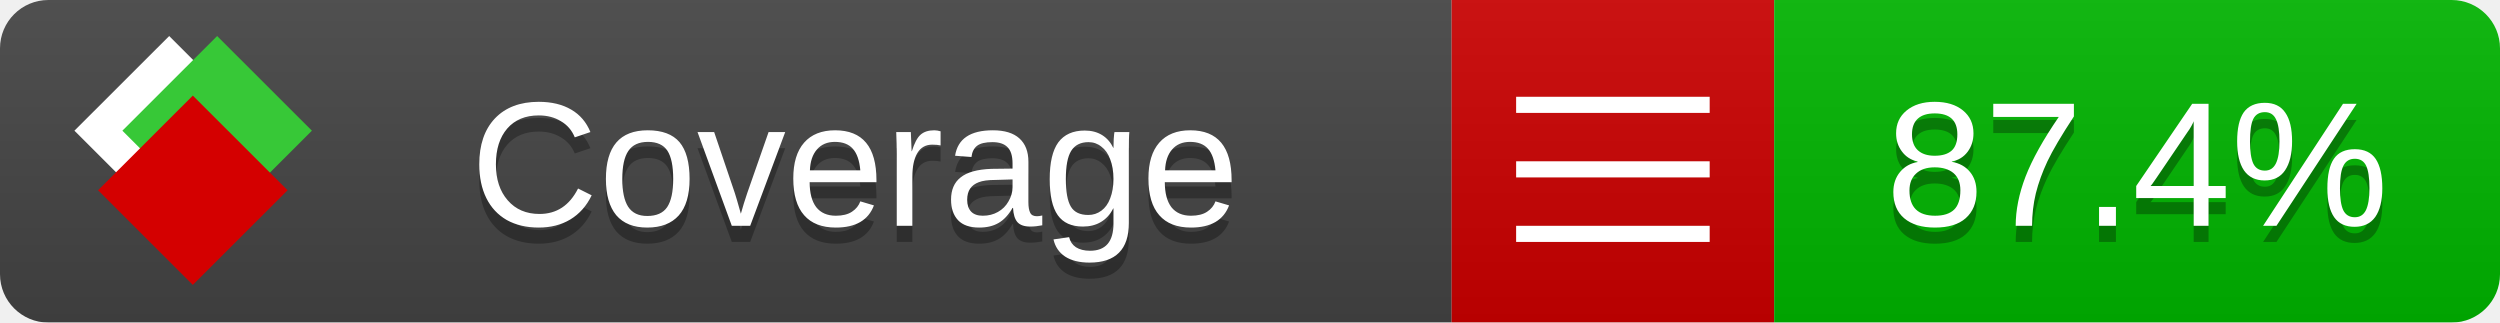
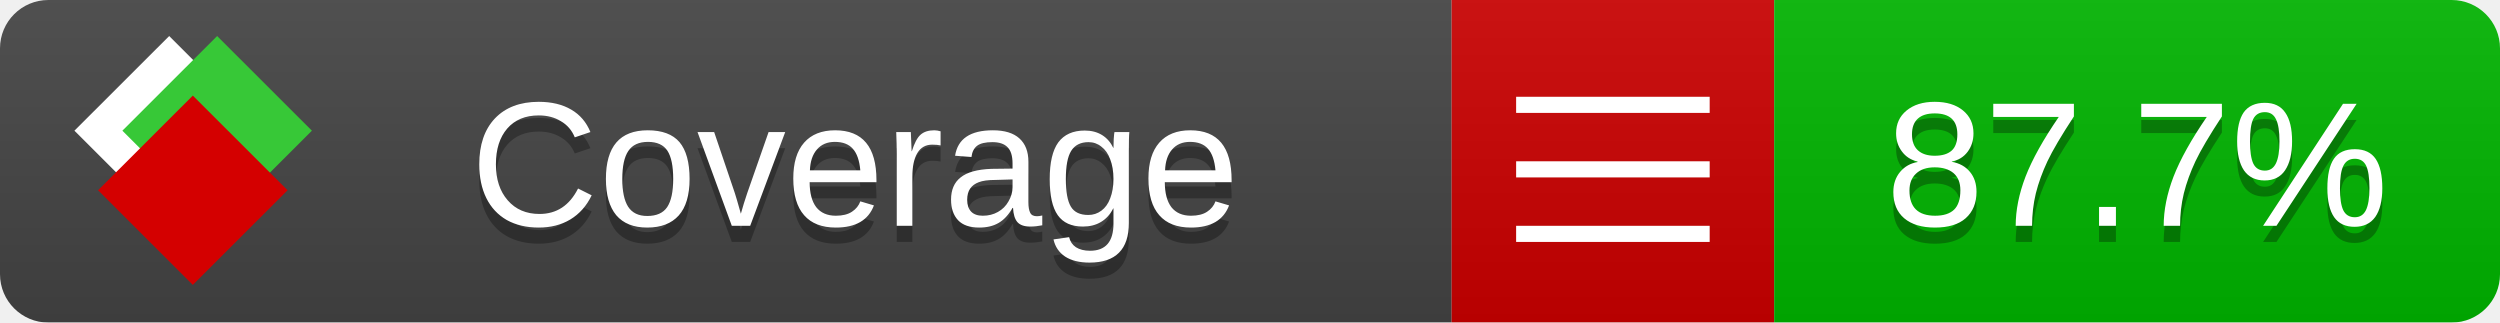
<svg xmlns="http://www.w3.org/2000/svg" xmlns:xlink="http://www.w3.org/1999/xlink" width="155" height="20">
  <style type="text/css">
          
            @keyframes fade1 {
                0% { visibility: visible; opacity: 1; }
               23% { visibility: visible; opacity: 1; }
               25% { visibility: hidden; opacity: 0; }
               48% { visibility: hidden; opacity: 0; }
               50% { visibility: hidden; opacity: 0; }
               73% { visibility: hidden; opacity: 0; }
               75% { visibility: hidden; opacity: 0; }
               98% { visibility: hidden; opacity: 0; }
              100% { visibility: visible; opacity: 1; }
            }
            @keyframes fade2 {
                0% { visibility: hidden; opacity: 0; }
               23% { visibility: hidden; opacity: 0; }
               25% { visibility: visible; opacity: 1; }
               48% { visibility: visible; opacity: 1; }
               50% { visibility: hidden; opacity: 0; }
               73% { visibility: hidden; opacity: 0; }
               75% { visibility: hidden; opacity: 0; }
               98% { visibility: hidden; opacity: 0; }
              100% { visibility: hidden; opacity: 0; }
            }
            @keyframes fade3 {
                0% { visibility: hidden; opacity: 0; }
               23% { visibility: hidden; opacity: 0; }
               25% { visibility: hidden; opacity: 0; }
               48% { visibility: hidden; opacity: 0; }
               50% { visibility: visible; opacity: 1; }
               73% { visibility: visible; opacity: 1; }
               75% { visibility: hidden; opacity: 0; }
               98% { visibility: hidden; opacity: 0; }
              100% { visibility: hidden; opacity: 0; }
            }
            @keyframes fade4 {
                0% { visibility: hidden; opacity: 0; }
               23% { visibility: hidden; opacity: 0; }
               25% { visibility: hidden; opacity: 0; }
               48% { visibility: hidden; opacity: 0; }
               50% { visibility: hidden; opacity: 0; }
               73% { visibility: hidden; opacity: 0; }
               75% { visibility: visible; opacity: 1; }
               98% { visibility: visible; opacity: 1; }
              100% { visibility: hidden; opacity: 0; }
            }
            .linecoverage {
                animation-duration: 15s;
                animation-name: fade1;
                animation-iteration-count: infinite;
            }
            .branchcoverage {
                animation-duration: 15s;
                animation-name: fade2;
                animation-iteration-count: infinite;
            }
            .methodcoverage {
                animation-duration: 15s;
                animation-name: fade3;
                animation-iteration-count: infinite;
            }
            .fullmethodcoverage {
                animation-duration: 15s;
                animation-name: fade4;
                animation-iteration-count: infinite;
            }
          
    </style>
  <defs>
    <linearGradient id="gradient" x2="0" y2="100%">
      <stop offset="0" stop-color="#bbb" stop-opacity=".1" />
      <stop offset="1" stop-opacity=".1" />
    </linearGradient>
    <linearGradient id="c">
      <stop offset="0" stop-color="#d40000" />
      <stop offset="1" stop-color="#ff2a2a" />
    </linearGradient>
    <linearGradient id="a">
      <stop offset="0" stop-color="#e0e0de" />
      <stop offset="1" stop-color="#fff" />
    </linearGradient>
    <linearGradient id="b">
      <stop offset="0" stop-color="#37c837" />
      <stop offset="1" stop-color="#217821" />
    </linearGradient>
    <linearGradient xlink:href="#a" id="e" x1="106.44" x2="69.96" y1="-11.96" y2="-46.84" gradientTransform="matrix(-.8426 -.00045 -.00045 -.8426 -94.27 -75.82)" gradientUnits="userSpaceOnUse" />
    <linearGradient xlink:href="#b" id="f" x1="56.19" x2="77.97" y1="-23.45" y2="10.62" gradientTransform="matrix(.8426 .00045 .00045 .8426 94.27 75.82)" gradientUnits="userSpaceOnUse" />
    <linearGradient xlink:href="#c" id="g" x1="79.98" x2="132.9" y1="10.79" y2="10.79" gradientTransform="matrix(.8426 .00045 .00045 .8426 94.27 75.82)" gradientUnits="userSpaceOnUse" />
    <mask id="mask">
      <rect width="155" height="20" rx="3" fill="#fff" />
    </mask>
    <g id="icon" transform="matrix(.04486 0 0 .04481 -.48 -.63)">
      <rect width="52.92" height="52.92" x="-109.72" y="-27.13" fill="url(#e)" transform="rotate(-135)" />
      <rect width="52.92" height="52.92" x="70.19" y="-39.18" fill="url(#f)" transform="rotate(45)" />
      <rect width="52.92" height="52.92" x="80.05" y="-15.74" fill="url(#g)" transform="rotate(45)" />
    </g>
  </defs>
  <g mask="url(#mask)">
    <rect x="0" y="0" width="90" height="20" fill="#444" />
    <rect x="90" y="0" width="20" height="20" fill="#c00" />
    <rect x="110" y="0" width="45" height="20" fill="#00B600" />
    <rect x="0" y="0" width="155" height="20" fill="url(#gradient)" />
  </g>
  <g>
    <path class="" stroke="#fff" d="M94 6.5 h12 M94 10.5 h12 M94 14.5 h12" />
  </g>
  <g fill="#fff" text-anchor="middle" font-family="Verdana,Arial,Geneva,sans-serif" font-size="11">
    <a xlink:href="https://github.com/danielpalme/ReportGenerator" target="_top">
      <use xlink:href="#icon" transform="translate(3,1) scale(3.5)" />
    </a>
    <text x="53" y="15" fill="#010101" fill-opacity=".3">Coverage</text>
    <text x="53" y="14" fill="#fff">Coverage</text>
-     <text class="" x="132.5" y="15" fill="#010101" fill-opacity=".3">87.4%</text>
-     <text class="" x="132.5" y="14">87.4%</text>
+     <text class="" x="132.5" y="15" fill="#010101" fill-opacity=".3">87.7%</text>
+     <text class="" x="132.5" y="14">87.7%</text>
  </g>
  <g>
    <rect class="" x="90" y="0" width="65" height="20" fill-opacity="0" />
  </g>
</svg>
